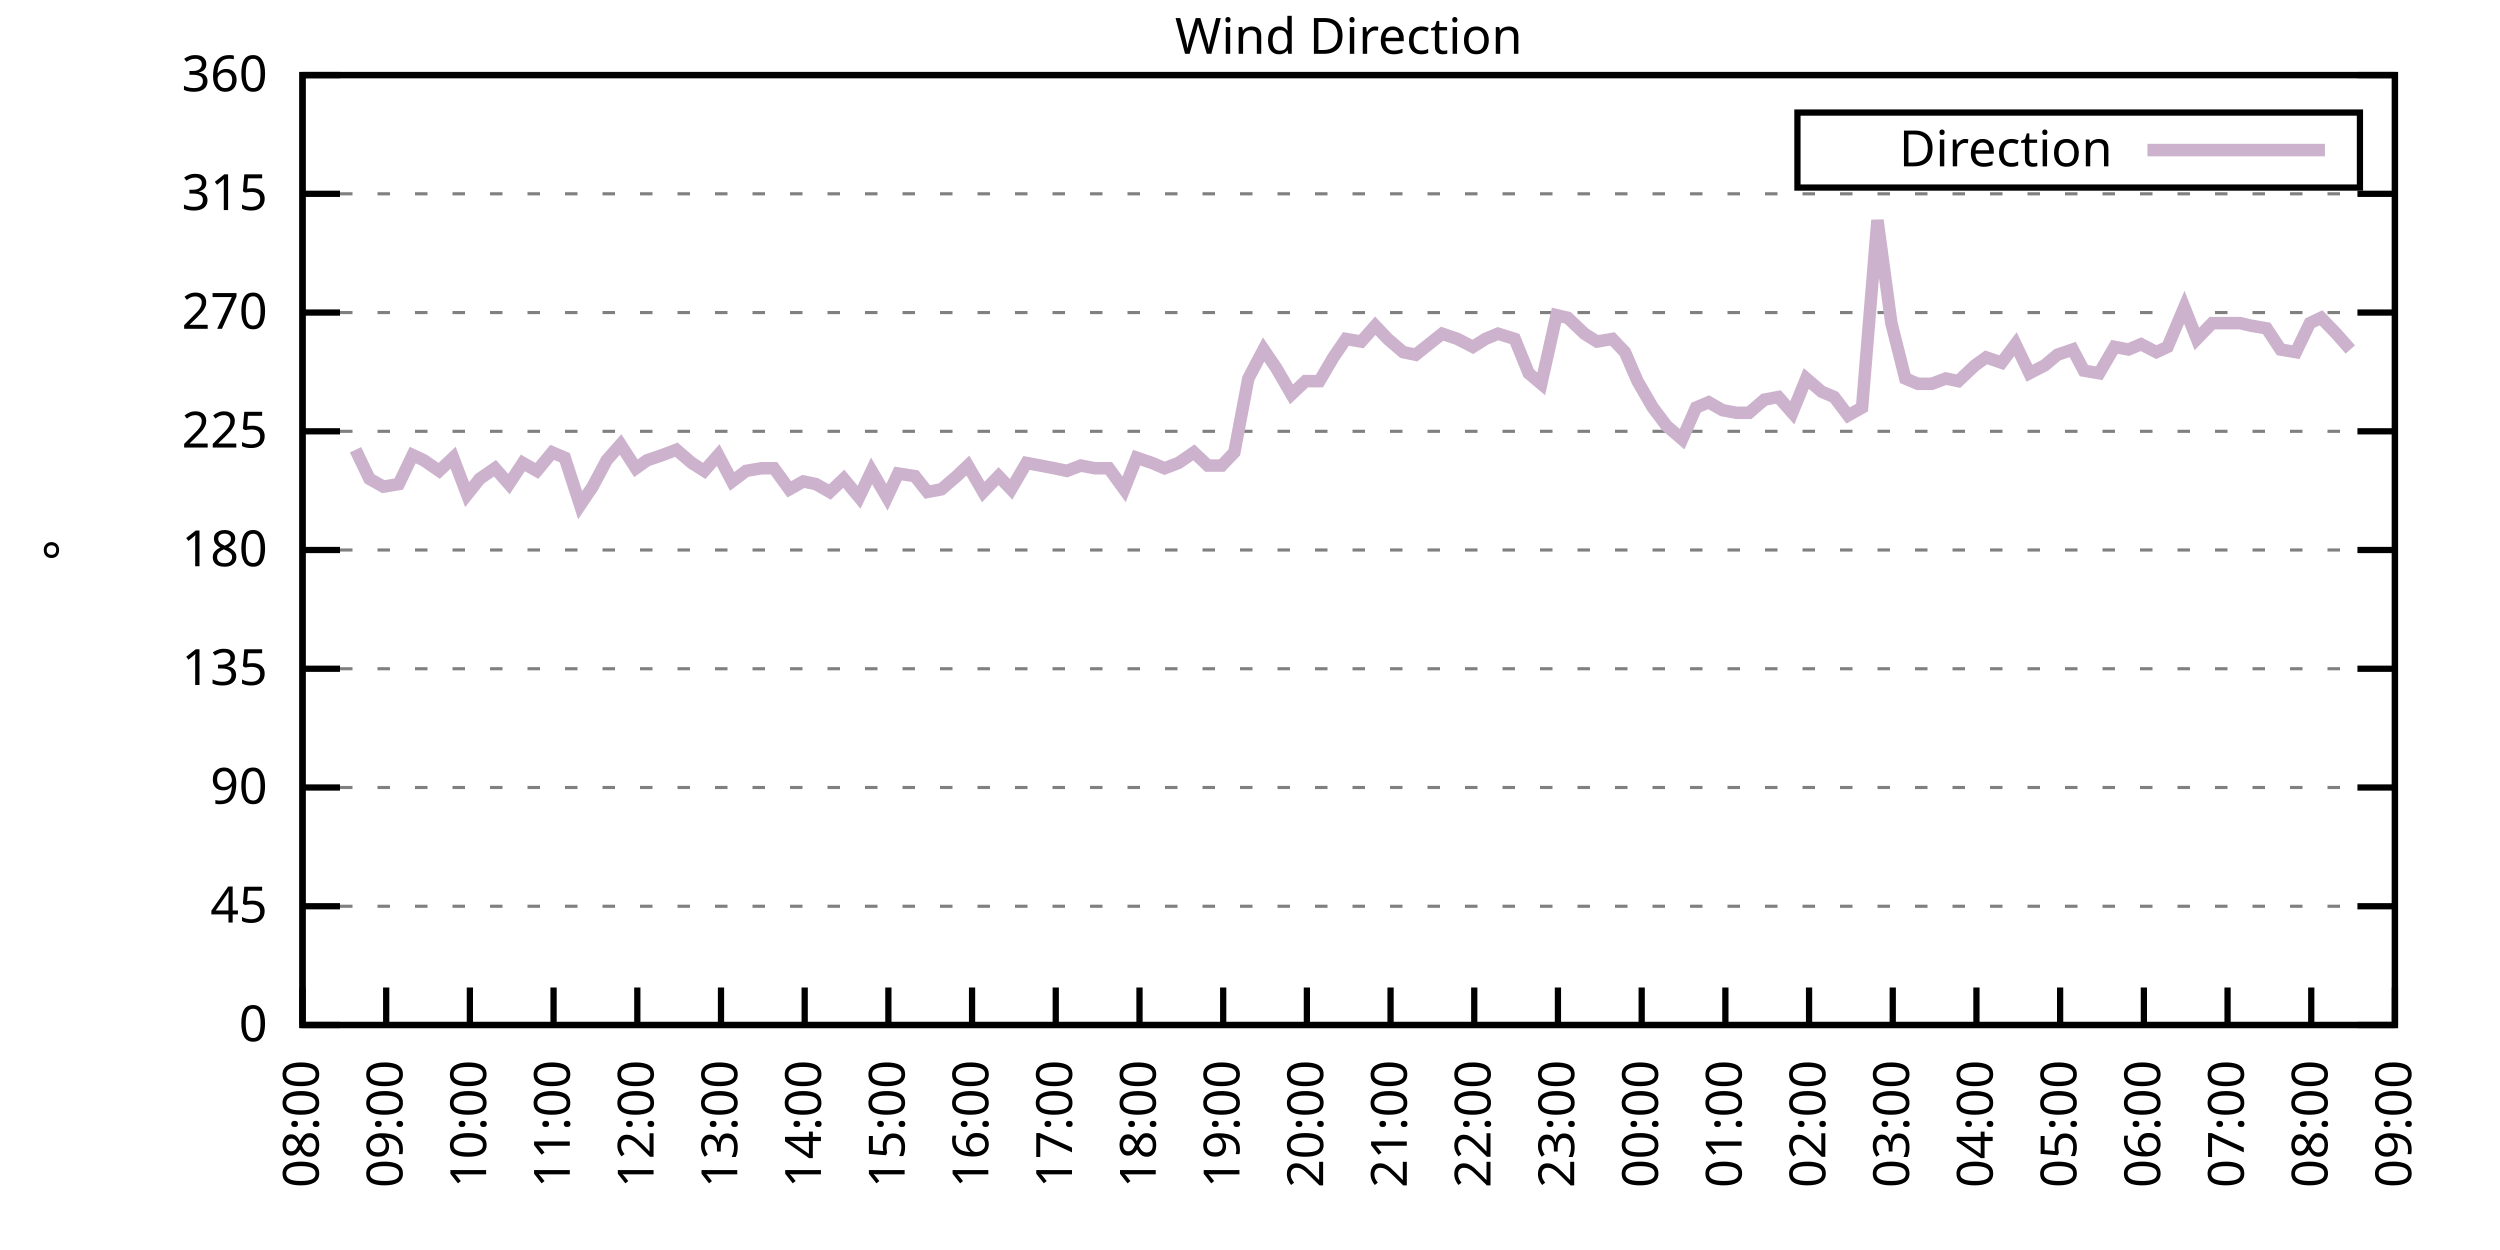
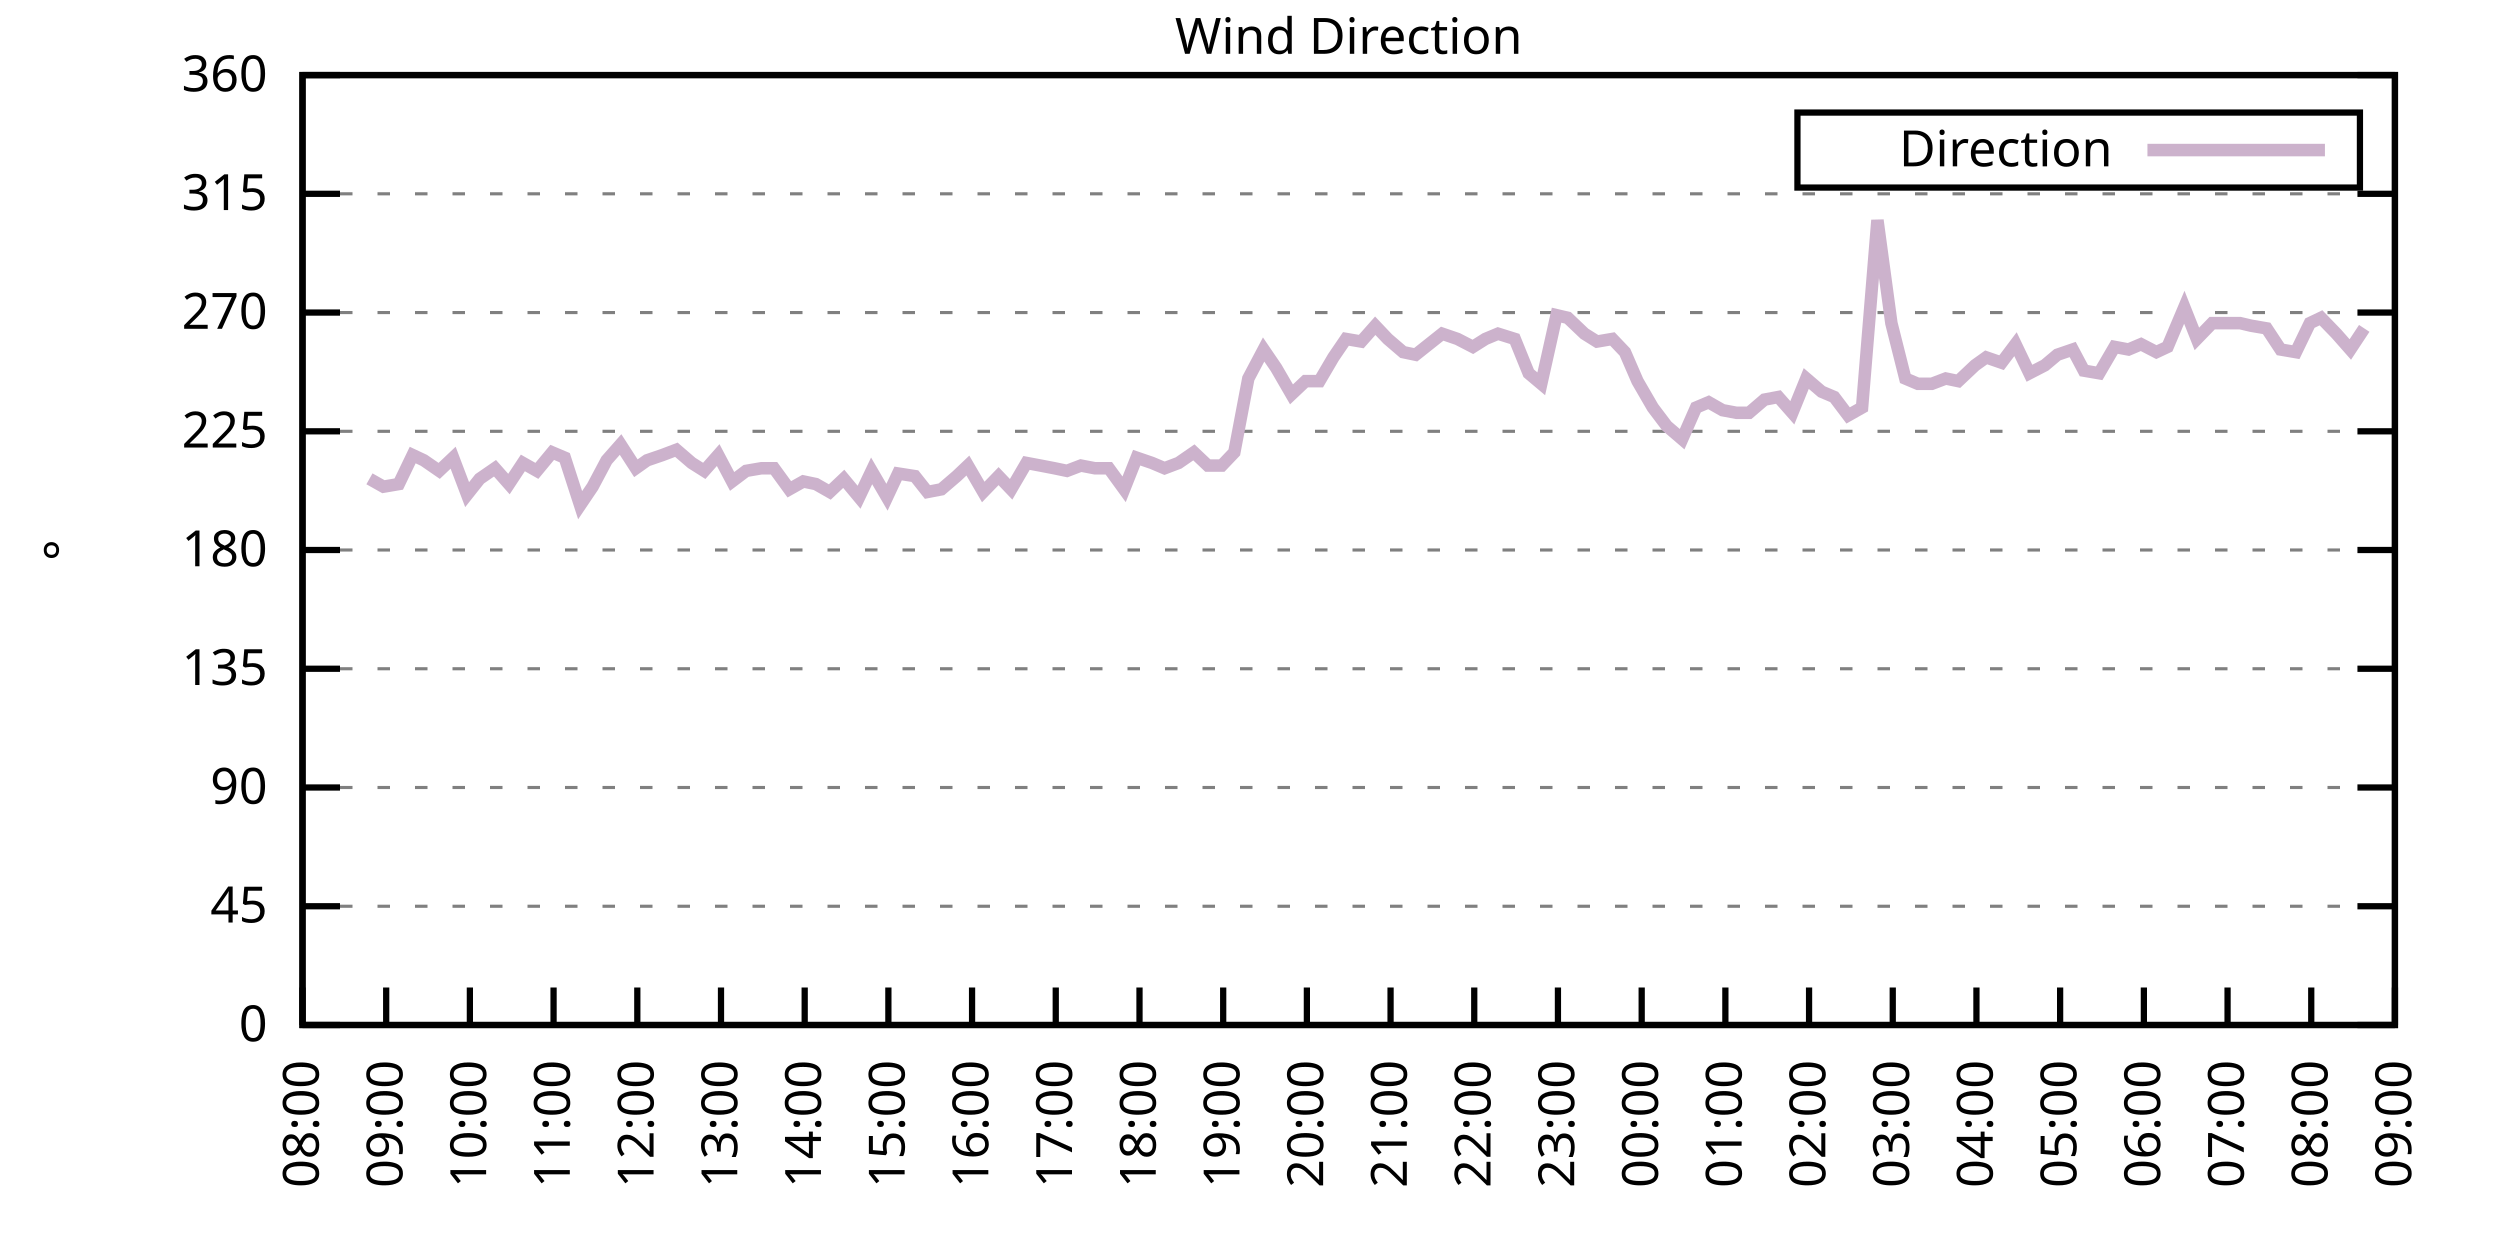
<svg xmlns="http://www.w3.org/2000/svg" xmlns:xlink="http://www.w3.org/1999/xlink" width="400" height="200" viewBox="0 0 400 200">
  <g id="gnuplot_canvas">
    <rect x="0" y="0" width="400" height="200" fill="none" />
    <defs>
      <circle id="gpDot" r="0.5" stroke-width="0.5" stroke="currentColor" />
      <path id="gpPt0" stroke-width="0.333" stroke="currentColor" d="M-1,0 h2 M0,-1 v2" />
      <path id="gpPt1" stroke-width="0.333" stroke="currentColor" d="M-1,-1 L1,1 M1,-1 L-1,1" />
      <path id="gpPt2" stroke-width="0.333" stroke="currentColor" d="M-1,0 L1,0 M0,-1 L0,1 M-1,-1 L1,1 M-1,1 L1,-1" />
      <rect id="gpPt3" stroke-width="0.333" stroke="currentColor" x="-1" y="-1" width="2" height="2" />
      <rect id="gpPt4" stroke-width="0.333" stroke="currentColor" fill="currentColor" x="-1" y="-1" width="2" height="2" />
      <circle id="gpPt5" stroke-width="0.333" stroke="currentColor" cx="0" cy="0" r="1" />
      <use xlink:href="#gpPt5" id="gpPt6" fill="currentColor" stroke="none" />
      <path id="gpPt7" stroke-width="0.333" stroke="currentColor" d="M0,-1.33 L-1.33,0.67 L1.33,0.67 z" />
      <use xlink:href="#gpPt7" id="gpPt8" fill="currentColor" stroke="none" />
      <use xlink:href="#gpPt7" id="gpPt9" stroke="currentColor" transform="rotate(180)" />
      <use xlink:href="#gpPt9" id="gpPt10" fill="currentColor" stroke="none" />
      <use xlink:href="#gpPt3" id="gpPt11" stroke="currentColor" transform="rotate(45)" />
      <use xlink:href="#gpPt11" id="gpPt12" fill="currentColor" stroke="none" />
      <path id="gpPt13" stroke-width="0.333" stroke="currentColor" d="M0,1.330 L1.265,0.411 L0.782,-1.067 L-0.782,-1.076 L-1.265,0.411 z" />
      <use xlink:href="#gpPt13" id="gpPt14" fill="currentColor" stroke="none" />
      <filter id="textbox" filterUnits="objectBoundingBox" x="0" y="0" height="1" width="1">
        <feFlood flood-color="white" flood-opacity="1" result="bgnd" />
        <feComposite in="SourceGraphic" in2="bgnd" operator="atop" />
      </filter>
      <filter id="greybox" filterUnits="objectBoundingBox" x="0" y="0" height="1" width="1">
        <feFlood flood-color="lightgrey" flood-opacity="1" result="grey" />
        <feComposite in="SourceGraphic" in2="grey" operator="atop" />
      </filter>
    </defs>
    <g fill="none" color="white" stroke="currentColor" stroke-width="1.00" stroke-linecap="butt" stroke-linejoin="miter">
</g>
    <g fill="none" color="black" stroke="currentColor" stroke-width="1.00" stroke-linecap="butt" stroke-linejoin="miter">
      <g stroke="none" shape-rendering="crispEdges">
        <polygon fill="rgb(255, 255, 255)" points="48.40,164.00 383.18,164.00 383.18,12.02 48.40,12.02 " />
      </g>
    </g>
    <g fill="none" color="black" stroke="currentColor" stroke-width="1.00" stroke-linecap="butt" stroke-linejoin="miter">
</g>
    <g fill="none" color="black" stroke="black" stroke-width="0.50" stroke-linecap="butt" stroke-linejoin="miter">
</g>
    <g fill="none" color="gray" stroke="currentColor" stroke-width="0.50" stroke-linecap="butt" stroke-linejoin="miter">
      <path stroke="gray" stroke-dasharray="2,4" class="gridline" d="M48.40,164.00 L383.19,164.00  " />
    </g>
    <g fill="none" color="gray" stroke="gray" stroke-width="1.00" stroke-linecap="butt" stroke-linejoin="miter">
</g>
    <g fill="none" color="black" stroke="currentColor" stroke-width="1.00" stroke-linecap="butt" stroke-linejoin="miter">
      <path stroke="black" d="M48.40,164.00 L54.40,164.00 M383.19,164.00 L377.19,164.00  " />
      <g transform="translate(42.80,166.60)" stroke="none" fill="black" font-family="Sans" font-size="8.00" text-anchor="end">
        <text>
          <tspan font-family="Sans"> 0</tspan>
        </text>
      </g>
    </g>
    <g fill="none" color="black" stroke="currentColor" stroke-width="1.00" stroke-linecap="butt" stroke-linejoin="miter">
</g>
    <g fill="none" color="black" stroke="black" stroke-width="0.50" stroke-linecap="butt" stroke-linejoin="miter">
</g>
    <g fill="none" color="gray" stroke="currentColor" stroke-width="0.50" stroke-linecap="butt" stroke-linejoin="miter">
      <path stroke="gray" stroke-dasharray="2,4" class="gridline" d="M48.40,145.00 L383.19,145.00  " />
    </g>
    <g fill="none" color="gray" stroke="gray" stroke-width="1.00" stroke-linecap="butt" stroke-linejoin="miter">
</g>
    <g fill="none" color="black" stroke="currentColor" stroke-width="1.00" stroke-linecap="butt" stroke-linejoin="miter">
      <path stroke="black" d="M48.40,145.00 L54.40,145.00 M383.19,145.00 L377.19,145.00  " />
      <g transform="translate(42.80,147.60)" stroke="none" fill="black" font-family="Sans" font-size="8.00" text-anchor="end">
        <text>
          <tspan font-family="Sans"> 45</tspan>
        </text>
      </g>
    </g>
    <g fill="none" color="black" stroke="currentColor" stroke-width="1.00" stroke-linecap="butt" stroke-linejoin="miter">
</g>
    <g fill="none" color="black" stroke="black" stroke-width="0.50" stroke-linecap="butt" stroke-linejoin="miter">
</g>
    <g fill="none" color="gray" stroke="currentColor" stroke-width="0.50" stroke-linecap="butt" stroke-linejoin="miter">
      <path stroke="gray" stroke-dasharray="2,4" class="gridline" d="M48.40,126.00 L383.19,126.00  " />
    </g>
    <g fill="none" color="gray" stroke="gray" stroke-width="1.00" stroke-linecap="butt" stroke-linejoin="miter">
</g>
    <g fill="none" color="black" stroke="currentColor" stroke-width="1.00" stroke-linecap="butt" stroke-linejoin="miter">
      <path stroke="black" d="M48.40,126.00 L54.40,126.00 M383.19,126.00 L377.19,126.00  " />
      <g transform="translate(42.80,128.60)" stroke="none" fill="black" font-family="Sans" font-size="8.00" text-anchor="end">
        <text>
          <tspan font-family="Sans"> 90</tspan>
        </text>
      </g>
    </g>
    <g fill="none" color="black" stroke="currentColor" stroke-width="1.00" stroke-linecap="butt" stroke-linejoin="miter">
</g>
    <g fill="none" color="black" stroke="black" stroke-width="0.50" stroke-linecap="butt" stroke-linejoin="miter">
</g>
    <g fill="none" color="gray" stroke="currentColor" stroke-width="0.50" stroke-linecap="butt" stroke-linejoin="miter">
      <path stroke="gray" stroke-dasharray="2,4" class="gridline" d="M48.40,107.00 L383.19,107.00  " />
    </g>
    <g fill="none" color="gray" stroke="gray" stroke-width="1.00" stroke-linecap="butt" stroke-linejoin="miter">
</g>
    <g fill="none" color="black" stroke="currentColor" stroke-width="1.00" stroke-linecap="butt" stroke-linejoin="miter">
      <path stroke="black" d="M48.40,107.00 L54.40,107.00 M383.19,107.00 L377.19,107.00  " />
      <g transform="translate(42.80,109.60)" stroke="none" fill="black" font-family="Sans" font-size="8.00" text-anchor="end">
        <text>
          <tspan font-family="Sans"> 135</tspan>
        </text>
      </g>
    </g>
    <g fill="none" color="black" stroke="currentColor" stroke-width="1.00" stroke-linecap="butt" stroke-linejoin="miter">
</g>
    <g fill="none" color="black" stroke="black" stroke-width="0.50" stroke-linecap="butt" stroke-linejoin="miter">
</g>
    <g fill="none" color="gray" stroke="currentColor" stroke-width="0.50" stroke-linecap="butt" stroke-linejoin="miter">
      <path stroke="gray" stroke-dasharray="2,4" class="gridline" d="M48.40,88.00 L383.19,88.00  " />
    </g>
    <g fill="none" color="gray" stroke="gray" stroke-width="1.00" stroke-linecap="butt" stroke-linejoin="miter">
</g>
    <g fill="none" color="black" stroke="currentColor" stroke-width="1.00" stroke-linecap="butt" stroke-linejoin="miter">
      <path stroke="black" d="M48.40,88.00 L54.40,88.00 M383.19,88.00 L377.19,88.00  " />
      <g transform="translate(42.80,90.60)" stroke="none" fill="black" font-family="Sans" font-size="8.00" text-anchor="end">
        <text>
          <tspan font-family="Sans"> 180</tspan>
        </text>
      </g>
    </g>
    <g fill="none" color="black" stroke="currentColor" stroke-width="1.00" stroke-linecap="butt" stroke-linejoin="miter">
</g>
    <g fill="none" color="black" stroke="black" stroke-width="0.50" stroke-linecap="butt" stroke-linejoin="miter">
</g>
    <g fill="none" color="gray" stroke="currentColor" stroke-width="0.50" stroke-linecap="butt" stroke-linejoin="miter">
      <path stroke="gray" stroke-dasharray="2,4" class="gridline" d="M48.40,69.01 L383.19,69.01  " />
    </g>
    <g fill="none" color="gray" stroke="gray" stroke-width="1.00" stroke-linecap="butt" stroke-linejoin="miter">
</g>
    <g fill="none" color="black" stroke="currentColor" stroke-width="1.00" stroke-linecap="butt" stroke-linejoin="miter">
      <path stroke="black" d="M48.40,69.01 L54.40,69.01 M383.19,69.01 L377.19,69.01  " />
      <g transform="translate(42.80,71.61)" stroke="none" fill="black" font-family="Sans" font-size="8.00" text-anchor="end">
        <text>
          <tspan font-family="Sans"> 225</tspan>
        </text>
      </g>
    </g>
    <g fill="none" color="black" stroke="currentColor" stroke-width="1.00" stroke-linecap="butt" stroke-linejoin="miter">
</g>
    <g fill="none" color="black" stroke="black" stroke-width="0.50" stroke-linecap="butt" stroke-linejoin="miter">
</g>
    <g fill="none" color="gray" stroke="currentColor" stroke-width="0.50" stroke-linecap="butt" stroke-linejoin="miter">
      <path stroke="gray" stroke-dasharray="2,4" class="gridline" d="M48.40,50.01 L383.19,50.01  " />
    </g>
    <g fill="none" color="gray" stroke="gray" stroke-width="1.00" stroke-linecap="butt" stroke-linejoin="miter">
</g>
    <g fill="none" color="black" stroke="currentColor" stroke-width="1.00" stroke-linecap="butt" stroke-linejoin="miter">
      <path stroke="black" d="M48.40,50.01 L54.40,50.01 M383.19,50.01 L377.19,50.01  " />
      <g transform="translate(42.80,52.61)" stroke="none" fill="black" font-family="Sans" font-size="8.00" text-anchor="end">
        <text>
          <tspan font-family="Sans"> 270</tspan>
        </text>
      </g>
    </g>
    <g fill="none" color="black" stroke="currentColor" stroke-width="1.00" stroke-linecap="butt" stroke-linejoin="miter">
</g>
    <g fill="none" color="black" stroke="black" stroke-width="0.50" stroke-linecap="butt" stroke-linejoin="miter">
</g>
    <g fill="none" color="gray" stroke="currentColor" stroke-width="0.50" stroke-linecap="butt" stroke-linejoin="miter">
      <path stroke="gray" stroke-dasharray="2,4" class="gridline" d="M48.40,31.01 L383.19,31.01  " />
    </g>
    <g fill="none" color="gray" stroke="gray" stroke-width="1.00" stroke-linecap="butt" stroke-linejoin="miter">
</g>
    <g fill="none" color="black" stroke="currentColor" stroke-width="1.00" stroke-linecap="butt" stroke-linejoin="miter">
      <path stroke="black" d="M48.40,31.01 L54.40,31.01 M383.19,31.01 L377.19,31.01  " />
      <g transform="translate(42.80,33.61)" stroke="none" fill="black" font-family="Sans" font-size="8.00" text-anchor="end">
        <text>
          <tspan font-family="Sans"> 315</tspan>
        </text>
      </g>
    </g>
    <g fill="none" color="black" stroke="currentColor" stroke-width="1.00" stroke-linecap="butt" stroke-linejoin="miter">
</g>
    <g fill="none" color="black" stroke="black" stroke-width="0.50" stroke-linecap="butt" stroke-linejoin="miter">
</g>
    <g fill="none" color="gray" stroke="currentColor" stroke-width="0.50" stroke-linecap="butt" stroke-linejoin="miter">
      <path stroke="gray" stroke-dasharray="2,4" class="gridline" d="M48.40,12.01 L383.19,12.01  " />
    </g>
    <g fill="none" color="gray" stroke="gray" stroke-width="1.00" stroke-linecap="butt" stroke-linejoin="miter">
</g>
    <g fill="none" color="black" stroke="currentColor" stroke-width="1.00" stroke-linecap="butt" stroke-linejoin="miter">
      <path stroke="black" d="M48.40,12.01 L54.40,12.01 M383.19,12.01 L377.19,12.01  " />
      <g transform="translate(42.80,14.61)" stroke="none" fill="black" font-family="Sans" font-size="8.00" text-anchor="end">
        <text>
          <tspan font-family="Sans"> 360</tspan>
        </text>
      </g>
    </g>
    <g fill="none" color="black" stroke="currentColor" stroke-width="1.00" stroke-linecap="butt" stroke-linejoin="miter">
      <path stroke="black" d="M48.40,164.00 L48.40,158.00  " />
      <g transform="translate(51.00,169.60) rotate(270.00)" stroke="none" fill="black" font-family="Sans" font-size="8.00" text-anchor="end">
        <text>
          <tspan font-family="Sans">08:00</tspan>
        </text>
      </g>
    </g>
    <g fill="none" color="black" stroke="currentColor" stroke-width="1.00" stroke-linecap="butt" stroke-linejoin="miter">
      <path stroke="black" d="M61.79,164.00 L61.79,158.00  " />
      <g transform="translate(64.39,169.60) rotate(270.00)" stroke="none" fill="black" font-family="Sans" font-size="8.00" text-anchor="end">
        <text>
          <tspan font-family="Sans">09:00</tspan>
        </text>
      </g>
    </g>
    <g fill="none" color="black" stroke="currentColor" stroke-width="1.00" stroke-linecap="butt" stroke-linejoin="miter">
      <path stroke="black" d="M75.18,164.00 L75.18,158.00  " />
      <g transform="translate(77.78,169.60) rotate(270.00)" stroke="none" fill="black" font-family="Sans" font-size="8.00" text-anchor="end">
        <text>
          <tspan font-family="Sans">10:00</tspan>
        </text>
      </g>
    </g>
    <g fill="none" color="black" stroke="currentColor" stroke-width="1.00" stroke-linecap="butt" stroke-linejoin="miter">
      <path stroke="black" d="M88.57,164.00 L88.57,158.00  " />
      <g transform="translate(91.17,169.60) rotate(270.00)" stroke="none" fill="black" font-family="Sans" font-size="8.00" text-anchor="end">
        <text>
          <tspan font-family="Sans">11:00</tspan>
        </text>
      </g>
    </g>
    <g fill="none" color="black" stroke="currentColor" stroke-width="1.00" stroke-linecap="butt" stroke-linejoin="miter">
      <path stroke="black" d="M101.97,164.00 L101.97,158.00  " />
      <g transform="translate(104.57,169.60) rotate(270.00)" stroke="none" fill="black" font-family="Sans" font-size="8.00" text-anchor="end">
        <text>
          <tspan font-family="Sans">12:00</tspan>
        </text>
      </g>
    </g>
    <g fill="none" color="black" stroke="currentColor" stroke-width="1.00" stroke-linecap="butt" stroke-linejoin="miter">
      <path stroke="black" d="M115.36,164.00 L115.36,158.00  " />
      <g transform="translate(117.96,169.60) rotate(270.00)" stroke="none" fill="black" font-family="Sans" font-size="8.00" text-anchor="end">
        <text>
          <tspan font-family="Sans">13:00</tspan>
        </text>
      </g>
    </g>
    <g fill="none" color="black" stroke="currentColor" stroke-width="1.00" stroke-linecap="butt" stroke-linejoin="miter">
      <path stroke="black" d="M128.75,164.00 L128.75,158.00  " />
      <g transform="translate(131.35,169.60) rotate(270.00)" stroke="none" fill="black" font-family="Sans" font-size="8.00" text-anchor="end">
        <text>
          <tspan font-family="Sans">14:00</tspan>
        </text>
      </g>
    </g>
    <g fill="none" color="black" stroke="currentColor" stroke-width="1.00" stroke-linecap="butt" stroke-linejoin="miter">
      <path stroke="black" d="M142.14,164.00 L142.14,158.00  " />
      <g transform="translate(144.74,169.60) rotate(270.00)" stroke="none" fill="black" font-family="Sans" font-size="8.00" text-anchor="end">
        <text>
          <tspan font-family="Sans">15:00</tspan>
        </text>
      </g>
    </g>
    <g fill="none" color="black" stroke="currentColor" stroke-width="1.00" stroke-linecap="butt" stroke-linejoin="miter">
      <path stroke="black" d="M155.53,164.00 L155.53,158.00  " />
      <g transform="translate(158.13,169.60) rotate(270.00)" stroke="none" fill="black" font-family="Sans" font-size="8.00" text-anchor="end">
        <text>
          <tspan font-family="Sans">16:00</tspan>
        </text>
      </g>
    </g>
    <g fill="none" color="black" stroke="currentColor" stroke-width="1.00" stroke-linecap="butt" stroke-linejoin="miter">
      <path stroke="black" d="M168.92,164.00 L168.92,158.00  " />
      <g transform="translate(171.52,169.60) rotate(270.00)" stroke="none" fill="black" font-family="Sans" font-size="8.00" text-anchor="end">
        <text>
          <tspan font-family="Sans">17:00</tspan>
        </text>
      </g>
    </g>
    <g fill="none" color="black" stroke="currentColor" stroke-width="1.00" stroke-linecap="butt" stroke-linejoin="miter">
      <path stroke="black" d="M182.32,164.00 L182.32,158.00  " />
      <g transform="translate(184.92,169.60) rotate(270.00)" stroke="none" fill="black" font-family="Sans" font-size="8.00" text-anchor="end">
        <text>
          <tspan font-family="Sans">18:00</tspan>
        </text>
      </g>
    </g>
    <g fill="none" color="black" stroke="currentColor" stroke-width="1.00" stroke-linecap="butt" stroke-linejoin="miter">
      <path stroke="black" d="M195.71,164.00 L195.71,158.00  " />
      <g transform="translate(198.31,169.60) rotate(270.00)" stroke="none" fill="black" font-family="Sans" font-size="8.00" text-anchor="end">
        <text>
          <tspan font-family="Sans">19:00</tspan>
        </text>
      </g>
    </g>
    <g fill="none" color="black" stroke="currentColor" stroke-width="1.00" stroke-linecap="butt" stroke-linejoin="miter">
      <path stroke="black" d="M209.10,164.00 L209.10,158.00  " />
      <g transform="translate(211.70,169.60) rotate(270.00)" stroke="none" fill="black" font-family="Sans" font-size="8.00" text-anchor="end">
        <text>
          <tspan font-family="Sans">20:00</tspan>
        </text>
      </g>
    </g>
    <g fill="none" color="black" stroke="currentColor" stroke-width="1.00" stroke-linecap="butt" stroke-linejoin="miter">
      <path stroke="black" d="M222.49,164.00 L222.49,158.00  " />
      <g transform="translate(225.09,169.60) rotate(270.00)" stroke="none" fill="black" font-family="Sans" font-size="8.00" text-anchor="end">
        <text>
          <tspan font-family="Sans">21:00</tspan>
        </text>
      </g>
    </g>
    <g fill="none" color="black" stroke="currentColor" stroke-width="1.00" stroke-linecap="butt" stroke-linejoin="miter">
      <path stroke="black" d="M235.88,164.00 L235.88,158.00  " />
      <g transform="translate(238.48,169.60) rotate(270.00)" stroke="none" fill="black" font-family="Sans" font-size="8.00" text-anchor="end">
        <text>
          <tspan font-family="Sans">22:00</tspan>
        </text>
      </g>
    </g>
    <g fill="none" color="black" stroke="currentColor" stroke-width="1.00" stroke-linecap="butt" stroke-linejoin="miter">
      <path stroke="black" d="M249.27,164.00 L249.27,158.00  " />
      <g transform="translate(251.87,169.60) rotate(270.00)" stroke="none" fill="black" font-family="Sans" font-size="8.00" text-anchor="end">
        <text>
          <tspan font-family="Sans">23:00</tspan>
        </text>
      </g>
    </g>
    <g fill="none" color="black" stroke="currentColor" stroke-width="1.00" stroke-linecap="butt" stroke-linejoin="miter">
      <path stroke="black" d="M262.67,164.00 L262.67,158.00  " />
      <g transform="translate(265.27,169.60) rotate(270.00)" stroke="none" fill="black" font-family="Sans" font-size="8.00" text-anchor="end">
        <text>
          <tspan font-family="Sans">00:00</tspan>
        </text>
      </g>
    </g>
    <g fill="none" color="black" stroke="currentColor" stroke-width="1.00" stroke-linecap="butt" stroke-linejoin="miter">
      <path stroke="black" d="M276.06,164.00 L276.06,158.00  " />
      <g transform="translate(278.66,169.60) rotate(270.00)" stroke="none" fill="black" font-family="Sans" font-size="8.00" text-anchor="end">
        <text>
          <tspan font-family="Sans">01:00</tspan>
        </text>
      </g>
    </g>
    <g fill="none" color="black" stroke="currentColor" stroke-width="1.00" stroke-linecap="butt" stroke-linejoin="miter">
      <path stroke="black" d="M289.45,164.00 L289.45,158.00  " />
      <g transform="translate(292.05,169.60) rotate(270.00)" stroke="none" fill="black" font-family="Sans" font-size="8.00" text-anchor="end">
        <text>
          <tspan font-family="Sans">02:00</tspan>
        </text>
      </g>
    </g>
    <g fill="none" color="black" stroke="currentColor" stroke-width="1.00" stroke-linecap="butt" stroke-linejoin="miter">
      <path stroke="black" d="M302.84,164.00 L302.84,158.00  " />
      <g transform="translate(305.44,169.60) rotate(270.00)" stroke="none" fill="black" font-family="Sans" font-size="8.00" text-anchor="end">
        <text>
          <tspan font-family="Sans">03:00</tspan>
        </text>
      </g>
    </g>
    <g fill="none" color="black" stroke="currentColor" stroke-width="1.00" stroke-linecap="butt" stroke-linejoin="miter">
      <path stroke="black" d="M316.23,164.00 L316.23,158.00  " />
      <g transform="translate(318.83,169.60) rotate(270.00)" stroke="none" fill="black" font-family="Sans" font-size="8.00" text-anchor="end">
        <text>
          <tspan font-family="Sans">04:00</tspan>
        </text>
      </g>
    </g>
    <g fill="none" color="black" stroke="currentColor" stroke-width="1.00" stroke-linecap="butt" stroke-linejoin="miter">
      <path stroke="black" d="M329.62,164.00 L329.62,158.00  " />
      <g transform="translate(332.22,169.60) rotate(270.00)" stroke="none" fill="black" font-family="Sans" font-size="8.00" text-anchor="end">
        <text>
          <tspan font-family="Sans">05:00</tspan>
        </text>
      </g>
    </g>
    <g fill="none" color="black" stroke="currentColor" stroke-width="1.00" stroke-linecap="butt" stroke-linejoin="miter">
      <path stroke="black" d="M343.02,164.00 L343.02,158.00  " />
      <g transform="translate(345.62,169.60) rotate(270.00)" stroke="none" fill="black" font-family="Sans" font-size="8.00" text-anchor="end">
        <text>
          <tspan font-family="Sans">06:00</tspan>
        </text>
      </g>
    </g>
    <g fill="none" color="black" stroke="currentColor" stroke-width="1.00" stroke-linecap="butt" stroke-linejoin="miter">
      <path stroke="black" d="M356.41,164.00 L356.41,158.00  " />
      <g transform="translate(359.01,169.60) rotate(270.00)" stroke="none" fill="black" font-family="Sans" font-size="8.00" text-anchor="end">
        <text>
          <tspan font-family="Sans">07:00</tspan>
        </text>
      </g>
    </g>
    <g fill="none" color="black" stroke="currentColor" stroke-width="1.00" stroke-linecap="butt" stroke-linejoin="miter">
      <path stroke="black" d="M369.80,164.00 L369.80,158.00  " />
      <g transform="translate(372.40,169.60) rotate(270.00)" stroke="none" fill="black" font-family="Sans" font-size="8.00" text-anchor="end">
        <text>
          <tspan font-family="Sans">08:00</tspan>
        </text>
      </g>
    </g>
    <g fill="none" color="black" stroke="currentColor" stroke-width="1.00" stroke-linecap="butt" stroke-linejoin="miter">
      <path stroke="black" d="M383.19,164.00 L383.19,158.00  " />
      <g transform="translate(385.79,169.60) rotate(270.00)" stroke="none" fill="black" font-family="Sans" font-size="8.00" text-anchor="end">
        <text>
          <tspan font-family="Sans">09:00</tspan>
        </text>
      </g>
    </g>
    <g fill="none" color="black" stroke="currentColor" stroke-width="1.00" stroke-linecap="butt" stroke-linejoin="miter">
</g>
    <g fill="none" color="black" stroke="currentColor" stroke-width="1.00" stroke-linecap="butt" stroke-linejoin="miter">
      <path stroke="black" d="M48.40,12.01 L48.40,164.00 L383.19,164.00 L383.19,12.01 L48.40,12.01 Z  " />
    </g>
    <g fill="none" color="black" stroke="currentColor" stroke-width="1.00" stroke-linecap="butt" stroke-linejoin="miter">
</g>
    <g fill="none" color="black" stroke="currentColor" stroke-width="1.00" stroke-linecap="butt" stroke-linejoin="miter">
      <path stroke="black" d="M287.59,30.01 L287.59,18.01 L377.59,18.01 L377.59,30.01 L287.59,30.01 Z  " />
    </g>
    <g id="Wind_direction_plot_1">
      <g fill="none" color="white" stroke="black" stroke-width="2.00" stroke-linecap="butt" stroke-linejoin="miter">
</g>
      <g fill="none" color="black" stroke="currentColor" stroke-width="2.00" stroke-linecap="butt" stroke-linejoin="miter">
        <g transform="translate(337.99,26.61)" stroke="none" fill="black" font-family="Sans" font-size="8.00" text-anchor="end">
          <text>
            <tspan font-family="Sans">Direction</tspan>
          </text>
        </g>
      </g>
      <g fill="none" color="black" stroke="currentColor" stroke-width="2.00" stroke-linecap="butt" stroke-linejoin="miter">
-         <path stroke="rgb(204, 178, 204)" d="M343.59,24.01 L371.99,24.01 M56.88,71.96 L59.11,76.61 L61.35,77.87 L63.80,77.45 L66.03,72.81 L67.82,73.65   L70.27,75.34 L72.50,73.23 L74.74,79.14 L76.75,76.61 L79.20,74.92 L81.43,77.45 L83.66,74.07 L85.90,75.34   L88.35,72.38 L90.36,73.23 L92.82,80.83 L94.82,77.87 L97.06,73.65 L99.29,71.12 L101.74,74.92 L103.53,73.65   L105.98,72.81 L108.22,71.96 L110.67,74.07 L112.68,75.34 L114.91,72.81 L117.14,77.03 L119.38,75.34 L121.83,74.92   L123.84,74.92 L126.29,78.29 L128.53,77.03 L130.54,77.45 L132.77,78.72 L135.00,76.61 L137.45,79.56 L139.46,75.34   L141.92,79.56 L143.70,75.76 L146.38,76.18 L148.39,78.72 L150.62,78.29 L153.08,76.18 L154.86,74.49 L157.32,78.72   L159.77,76.18 L161.78,78.29 L164.24,74.07 L166.47,74.49 L168.70,74.92 L170.71,75.34 L172.94,74.49 L175.17,74.92   L177.41,74.92 L179.86,78.29 L181.87,73.23 L184.32,74.07 L186.33,74.92 L188.57,74.07 L191.02,72.38 L193.25,74.49   L195.48,74.49 L197.49,72.38 L199.73,60.56 L202.18,55.92 L204.19,58.87 L206.64,63.10 L208.88,60.98 L211.11,60.98   L213.34,57.18 L215.35,54.23 L217.80,54.65 L220.04,52.12 L222.04,54.23 L224.50,56.34 L226.51,56.76 L230.75,53.39   L233.20,54.23 L235.66,55.50 L237.67,54.23 L239.68,53.39 L242.36,54.23 L244.59,59.72 L246.60,61.41 L249.05,50.43   L250.84,50.85 L253.51,53.39 L255.52,54.65 L257.98,54.23 L259.99,56.34 L262.00,60.98 L264.45,65.21 L266.68,68.16   L269.14,70.27 L271.37,65.21 L273.38,64.36 L275.61,65.63 L277.84,66.05 L279.85,66.05 L282.31,63.94 L284.54,63.52   L286.77,66.05 L289.00,60.56 L291.46,62.67 L293.47,63.52 L295.70,66.47 L297.93,65.21 L300.39,35.23 L302.62,51.70   L304.85,60.56 L306.86,61.41 L309.09,61.41 L311.32,60.56 L313.33,60.98 L316.01,58.45 L317.79,57.18 L320.25,58.03   L322.48,55.07 L324.71,59.72 L327.17,58.45 L329.18,56.76 L331.63,55.92 L333.42,59.30 L335.87,59.72 L338.33,55.50   L340.56,55.92 L342.57,55.07 L345.02,56.34 L346.81,55.50 L349.49,49.16 L351.50,54.23 L353.95,51.70 L356.18,51.70   L358.42,51.70 L360.20,52.12 L362.66,52.54 L364.89,55.92 L367.34,56.34 L369.58,51.70 L371.36,50.85 L373.82,53.39   L376.05,55.92  " />
+         <path stroke="rgb(204, 178, 204)" d="M343.59,24.01 L371.99,24.01 M59.11,76.61 L61.35,77.87 L63.80,77.45 L66.03,72.81 L67.82,73.65 L70.27,75.34   L72.50,73.23 L74.74,79.14 L76.75,76.61 L79.20,74.92 L81.43,77.45 L83.66,74.07 L85.90,75.34 L88.35,72.38   L90.36,73.23 L92.82,80.83 L94.82,77.87 L97.06,73.65 L99.29,71.12 L101.74,74.92 L103.53,73.65 L105.98,72.81   L108.22,71.96 L110.67,74.07 L112.68,75.34 L114.91,72.81 L117.14,77.03 L119.38,75.34 L121.83,74.92 L123.84,74.92   L126.29,78.29 L128.53,77.03 L130.54,77.45 L132.77,78.72 L135.00,76.61 L137.45,79.56 L139.46,75.34 L141.92,79.56   L143.70,75.76 L146.38,76.18 L148.39,78.72 L150.62,78.29 L153.08,76.18 L154.86,74.49 L157.32,78.72 L159.77,76.18   L161.78,78.29 L164.24,74.07 L166.47,74.49 L168.70,74.92 L170.71,75.34 L172.94,74.49 L175.17,74.92 L177.41,74.92   L179.86,78.29 L181.87,73.23 L184.32,74.07 L186.33,74.92 L188.57,74.07 L191.02,72.38 L193.25,74.49 L195.48,74.49   L197.49,72.38 L199.73,60.56 L202.18,55.92 L204.19,58.87 L206.64,63.10 L208.88,60.98 L211.11,60.98 L213.34,57.18   L215.35,54.23 L217.80,54.65 L220.04,52.12 L222.04,54.23 L224.50,56.34 L226.51,56.76 L230.75,53.39 L233.20,54.23   L235.66,55.50 L237.67,54.23 L239.68,53.39 L242.36,54.23 L244.59,59.72 L246.60,61.41 L249.05,50.43 L250.84,50.85   L253.51,53.39 L255.52,54.65 L257.98,54.23 L259.99,56.34 L262.00,60.98 L264.45,65.21 L266.68,68.16 L269.14,70.27   L271.37,65.21 L273.38,64.36 L275.61,65.63 L277.84,66.05 L279.85,66.05 L282.31,63.94 L284.54,63.52 L286.77,66.05   L289.00,60.56 L291.46,62.67 L293.47,63.52 L295.70,66.47 L297.93,65.21 L300.39,35.23 L302.62,51.70 L304.85,60.56   L306.86,61.41 L309.09,61.41 L311.32,60.56 L313.33,60.98 L316.01,58.45 L317.79,57.18 L320.25,58.03 L322.48,55.07   L324.71,59.72 L327.17,58.45 L329.18,56.76 L331.63,55.92 L333.42,59.30 L335.87,59.72 L338.33,55.50 L340.56,55.92   L342.57,55.07 L345.02,56.34 L346.81,55.50 L349.49,49.16 L351.50,54.23 L353.95,51.70 L356.18,51.70 L358.42,51.70   L360.20,52.12 L362.66,52.54 L364.89,55.92 L367.34,56.34 L369.58,51.70 L371.36,50.85 L373.82,53.39 L376.05,55.92   L378.28,52.54  " />
      </g>
    </g>
    <g fill="none" color="black" stroke="currentColor" stroke-width="2.00" stroke-linecap="butt" stroke-linejoin="miter">
</g>
    <g fill="none" color="black" stroke="black" stroke-width="1.00" stroke-linecap="butt" stroke-linejoin="miter">
</g>
    <g fill="none" color="black" stroke="currentColor" stroke-width="1.00" stroke-linecap="butt" stroke-linejoin="miter">
      <path stroke="black" d="M48.40,12.01 L48.40,164.00 L383.19,164.00 L383.19,12.01 L48.40,12.01 Z  " />
      <g transform="translate(12.80,88.01) rotate(270.00)" stroke="none" fill="black" font-family="Sans" font-size="8.00" text-anchor="middle">
        <text>
          <tspan font-family="Sans">°</tspan>
        </text>
      </g>
    </g>
    <g fill="none" color="black" stroke="currentColor" stroke-width="1.00" stroke-linecap="butt" stroke-linejoin="miter">
</g>
    <g fill="none" color="black" stroke="currentColor" stroke-width="1.00" stroke-linecap="butt" stroke-linejoin="miter">
      <g transform="translate(215.79,8.61)" stroke="none" fill="black" font-family="Sans" font-size="8.00" text-anchor="middle">
        <text>
          <tspan font-family="Sans">Wind Direction</tspan>
        </text>
      </g>
    </g>
    <g fill="none" color="black" stroke="currentColor" stroke-width="1.00" stroke-linecap="butt" stroke-linejoin="miter">
</g>
  </g>
</svg>
